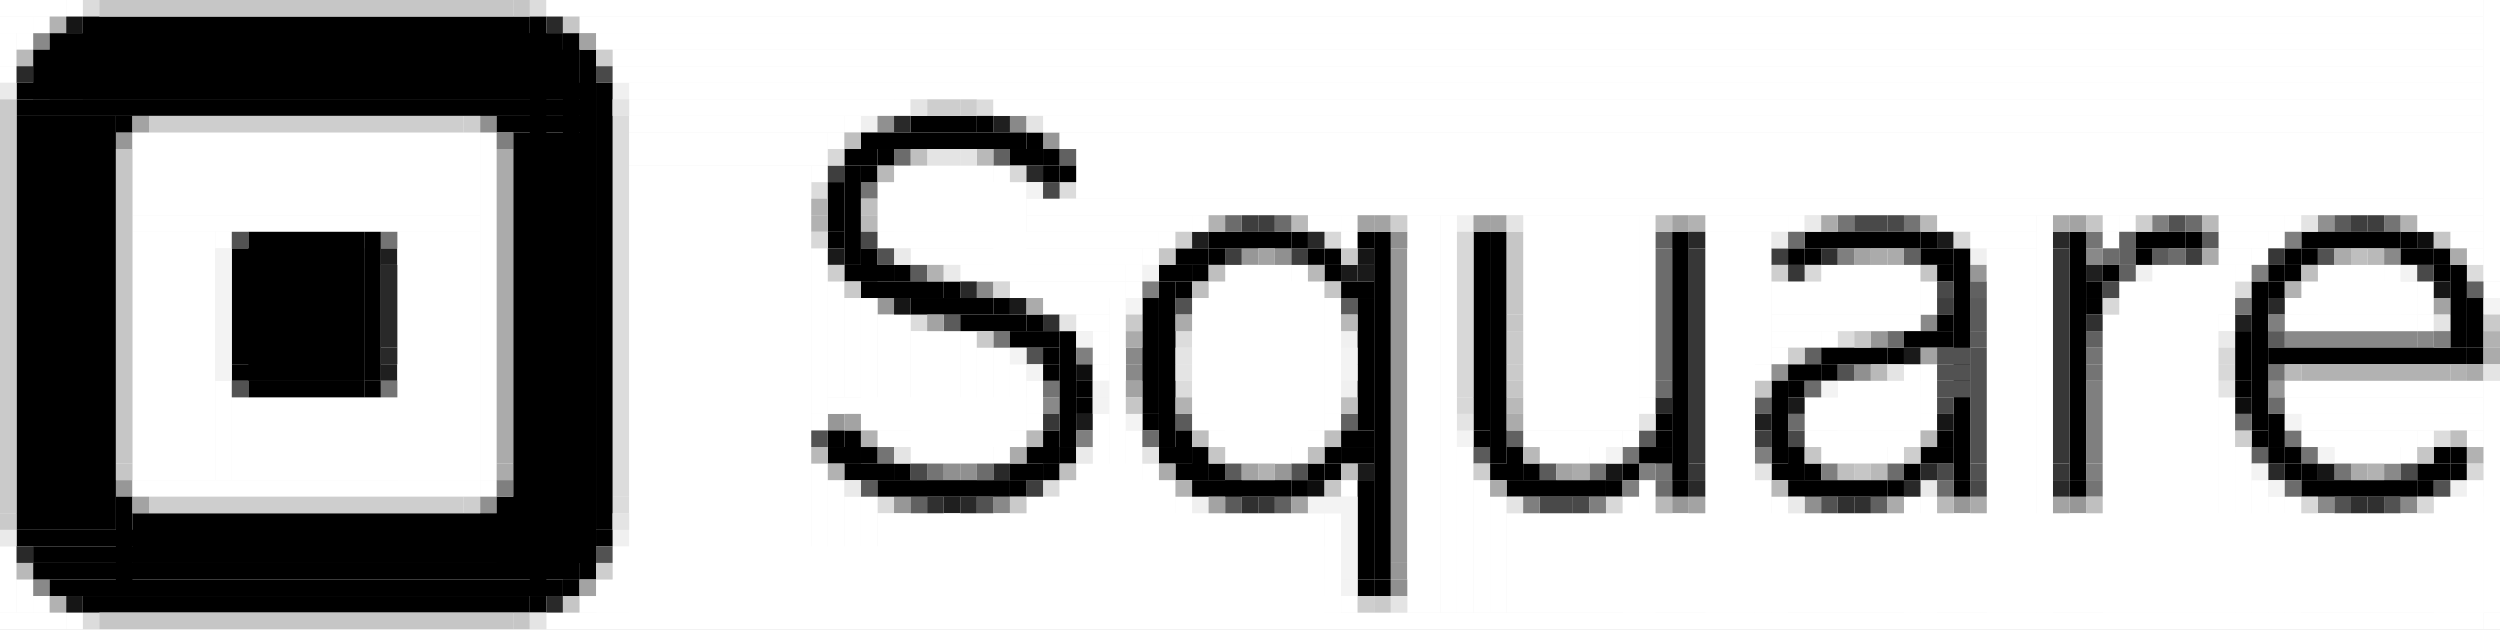
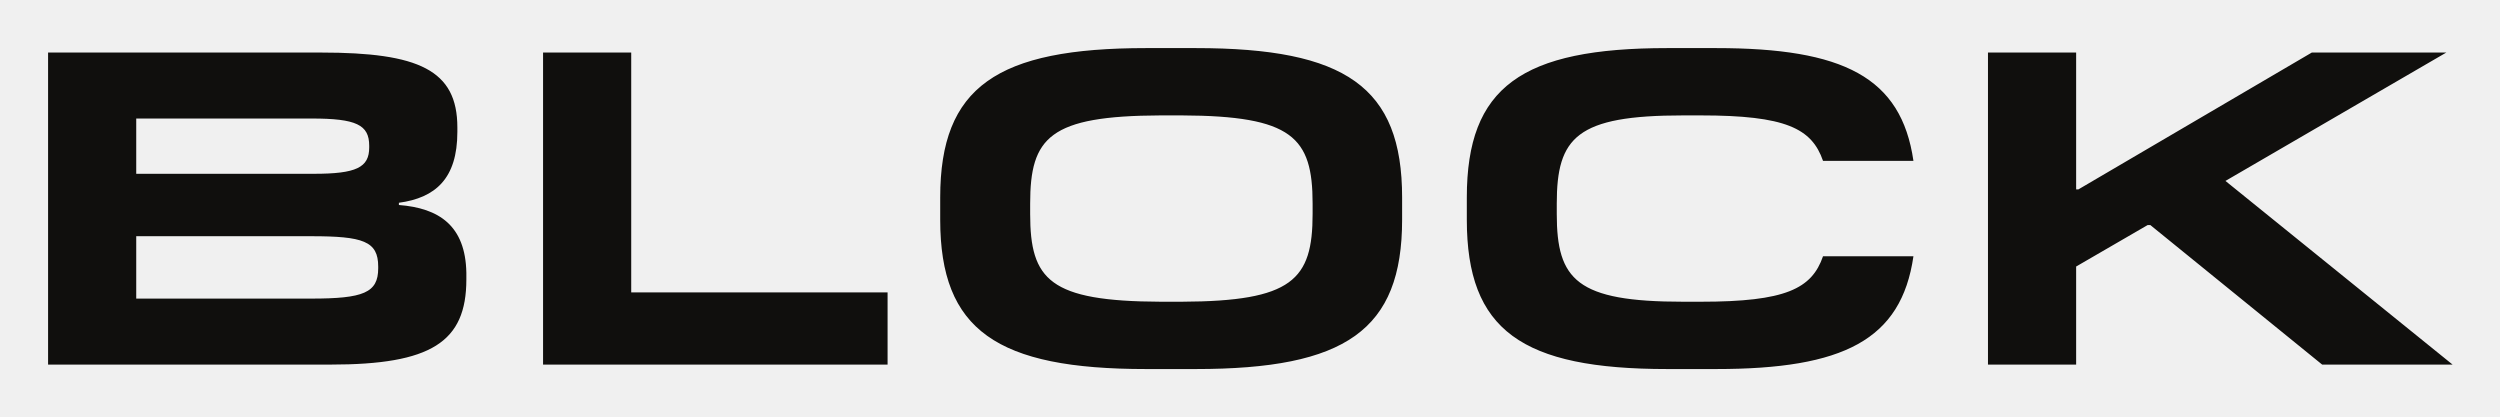
- <svg xmlns="http://www.w3.org/2000/svg" version="1.2" baseProfile="tiny" viewBox="0 0 151 38" width="151px" height="38px">
-   <g fill="#dcdcdc">
-     <rect x="5" width="1" height="1" />
-     <rect width="1" height="1" x="32" />
-     <rect x="59" y="6" width="1" height="1" />
-     <rect height="23" x="37" y="7" width="1" />
-     <rect x="49" y="11" width="1" height="1" />
-     <rect width="1" height="1" x="64" y="11" />
-     <rect x="149" y="16" width="1" height="1" />
-     <rect width="1" height="1" x="135" y="17" />
-     <rect height="1" x="55" y="19" width="1" />
-     <rect width="1" height="1" x="71" y="20" />
-     <rect width="1" height="1" x="111" y="20" />
-     <rect height="1" x="71" y="23" width="1" />
-     <rect x="147" y="26" width="1" height="1" />
-     <rect x="63" y="29" width="1" height="1" />
-     <rect y="30" width="1" height="1" x="37" />
-     <rect x="53" y="30" width="1" height="1" />
-     <rect x="5" y="37" width="1" height="1" />
-   </g>
-   <g fill="#898989">
-     <rect x="2" y="2" width="1" height="1" />
-     <rect x="61" y="7" width="1" height="1" />
-     <rect x="126" y="15" width="1" height="1" />
-     <rect x="144" y="15" width="1" height="1" />
-     <rect height="1" x="59" y="17" width="1" />
-     <rect x="116" y="19" width="1" height="1" />
-     <rect x="138" y="20" width="8" height="1" />
-     <rect x="146" y="20" width="1" height="1" />
-     <rect width="1" height="1" x="68" y="21" />
-     <rect y="22" width="1" height="1" x="68" />
-     <rect x="63" y="24" width="1" height="1" />
-     <rect x="144" y="28" width="1" height="1" />
-     <rect x="60" y="30" width="1" height="1" />
-     <rect x="140" y="30" width="1" height="1" />
-     <rect height="1" x="145" y="30" width="1" />
-     <rect x="2" y="35" width="1" height="1" />
-   </g>
-   <g fill="#f0f0f0">
-     <rect x="37" y="5" width="1" height="1" />
-     <rect y="7" width="1" height="1" x="52" />
-     <rect width="1" height="1" x="88" y="13" />
-     <rect x="119" y="15" width="1" height="1" />
-     <rect x="129" y="16" width="1" height="1" />
-     <rect x="81" y="20" width="1" height="1" />
-     <rect x="81" y="23" width="1" height="1" />
-     <rect y="29" width="1" height="1" x="148" />
-     <rect height="1" x="72" y="30" width="1" />
-     <rect x="37" y="32" width="1" height="1" />
-   </g>
-   <g fill="#1f1f1f">
-     <rect y="7" width="1" height="1" x="60" />
-     <rect x="72" y="14" width="1" height="1" />
-     <rect x="23" y="15" width="1" height="1" />
-     <rect x="126" y="16" width="1" height="1" />
-     <rect x="135" y="19" width="1" height="1" />
-     <rect x="23" y="22" width="1" height="1" />
-     <rect width="1" height="1" x="106" y="25" />
-     <rect x="57" y="30" width="1" height="1" />
-   </g>
-   <g fill="#979797">
-     <rect width="1" height="1" x="7" y="8" />
-     <rect height="1" x="63" y="8" width="1" />
-     <rect height="1" x="75" y="15" width="1" />
-     <rect x="84" y="15" width="1" height="19" />
-     <rect y="16" width="1" height="1" x="119" />
-     <rect x="53" y="18" width="1" height="1" />
-     <rect x="113" y="20" width="1" height="1" />
-     <rect y="23" width="1" height="1" x="137" />
-     <rect y="25" width="1" height="1" x="50" />
-     <rect width="1" height="1" x="77" y="28" />
-     <rect width="1" height="1" x="7" y="29" />
-     <rect x="54" y="30" width="1" height="1" />
-     <rect y="30" width="1" height="1" x="101" />
-     <rect x="118" y="30" width="1" height="1" />
-     <rect x="125" y="30" width="1" height="1" />
-     <rect x="84" y="34" width="1" height="1" />
-   </g>
-   <g fill="#0e0e0e">
-     <rect y="14" width="1" height="1" x="146" />
-     <rect x="65" y="22" width="1" height="1" />
-     <rect x="135" y="24" width="1" height="1" />
-     <rect width="1" height="1" x="79" y="29" />
-   </g>
-   <g fill="#fff">
-     <rect width="4" height="1" fill="#fff" />
-     <rect x="4" width="1" height="1" fill="#fff" />
-     <rect x="33" width="117" height="1" fill="#fff" />
-     <rect x="150" width="1" height="17" fill="#fff" />
-     <rect height="1" fill="#fff" y="1" width="2" />
-     <rect x="2" y="1" width="1" height="1" fill="#fff" />
-     <rect x="35" y="1" width="115" height="1" fill="#fff" />
-     <rect y="2" width="1" height="2" fill="#fff" />
-     <rect x="1" y="2" width="1" height="1" fill="#fff" />
-     <rect height="1" fill="#fff" x="36" y="2" width="114" />
-     <rect y="3" width="113" height="1" fill="#fff" x="37" />
-     <rect y="4" width="1" height="1" fill="#fff" />
-     <rect x="37" y="4" width="113" height="1" fill="#fff" />
-     <rect x="38" y="5" width="112" height="1" fill="#fff" />
-     <rect x="38" y="6" width="16" height="1" fill="#fff" />
-     <rect y="6" width="1" height="1" fill="#fff" x="54" />
-     <rect height="1" fill="#fff" x="60" y="6" width="90" />
-     <rect height="1" fill="#fff" x="38" y="7" width="13" />
-     <rect height="1" fill="#fff" x="51" y="7" width="1" />
-     <rect fill="#fff" x="63" y="7" width="87" height="1" />
-     <rect x="8" y="8" width="21" height="5" fill="#fff" />
-     <rect x="29" y="8" width="1" height="21" fill="#fff" />
-     <rect x="38" y="8" width="12" height="2" fill="#fff" />
-     <rect fill="#fff" x="50" y="8" width="1" height="1" />
-     <rect height="1" fill="#fff" x="64" y="8" width="86" />
-     <rect fill="#fff" x="65" y="9" width="85" height="3" />
-     <rect fill="#fff" x="38" y="10" width="11" height="27" />
-     <rect fill="#fff" x="49" y="10" width="1" height="1" />
-     <rect height="4" fill="#fff" x="54" y="10" width="6" />
-     <rect x="60" y="10" width="1" height="6" fill="#fff" />
-     <rect y="11" width="8" height="3" fill="#fff" x="53" />
-     <rect width="1" height="6" fill="#fff" x="61" y="11" />
-     <rect x="62" y="12" width="88" height="1" fill="#fff" />
-     <rect x="8" y="13" width="21" height="1" fill="#fff" />
-     <rect x="62" y="13" width="10" height="1" fill="#fff" />
-     <rect width="1" height="1" fill="#fff" x="72" y="13" />
-     <rect x="79" y="13" width="2" height="1" fill="#fff" />
-     <rect y="13" width="1" height="1" fill="#fff" x="81" />
-     <rect x="85" y="13" width="2" height="24" fill="#fff" />
-     <rect fill="#fff" x="87" y="13" width="1" height="24" />
-     <rect x="92" y="13" width="7" height="13" fill="#fff" />
-     <rect x="99" y="13" width="1" height="11" fill="#fff" />
-     <rect y="13" width="5" height="1" fill="#fff" x="103" />
-     <rect height="1" fill="#fff" x="108" y="13" width="1" />
-     <rect height="1" fill="#fff" x="117" y="13" width="6" />
-     <rect height="24" fill="#fff" x="123" y="13" width="1" />
-     <rect x="127" y="13" width="1" height="1" fill="#fff" />
-     <rect x="128" y="13" width="1" height="1" fill="#fff" />
-     <rect height="1" fill="#fff" x="134" y="13" width="4" />
-     <rect x="138" y="13" width="1" height="1" fill="#fff" />
-     <rect x="146" y="13" width="4" height="1" fill="#fff" />
-     <rect x="8" y="14" width="5" height="15" fill="#fff" />
-     <rect y="14" width="1" height="1" fill="#fff" x="13" />
-     <rect y="14" width="5" height="15" fill="#fff" x="24" />
-     <rect x="53" y="14" width="17" height="1" fill="#fff" />
-     <rect fill="#fff" x="70" y="14" width="1" height="1" />
-     <rect fill="#fff" x="81" y="14" width="1" height="1" />
-     <rect x="103" y="14" width="3" height="23" fill="#fff" />
-     <rect x="106" y="14" width="1" height="8" fill="#fff" />
-     <rect x="119" y="14" width="4" height="1" fill="#fff" />
-     <rect height="1" fill="#fff" x="127" y="14" width="1" />
-     <rect fill="#fff" x="134" y="14" width="3" height="1" />
-     <rect x="137" y="14" width="1" height="1" fill="#fff" />
-     <rect x="148" y="14" width="2" height="1" fill="#fff" />
-     <rect height="10" fill="#fff" x="49" y="15" width="1" />
-     <rect x="55" y="15" width="14" height="1" fill="#fff" />
-     <rect y="15" width="1" height="1" fill="#fff" x="69" />
-     <rect width="3" height="22" fill="#fff" x="120" y="15" />
-     <rect x="134" y="15" width="2" height="1" fill="#fff" />
-     <rect y="15" width="1" height="1" fill="#fff" x="136" />
-     <rect x="149" y="15" width="1" height="1" fill="#fff" />
-     <rect x="58" y="16" width="10" height="1" fill="#fff" />
-     <rect y="16" width="1" height="1" fill="#fff" x="68" />
-     <rect fill="#fff" x="74" y="16" width="4" height="11" />
-     <rect x="78" y="16" width="1" height="11" fill="#fff" />
-     <rect x="110" y="16" width="5" height="3" fill="#fff" />
-     <rect x="115" y="16" width="1" height="3" fill="#fff" />
-     <rect width="5" height="3" fill="#fff" x="130" y="16" />
-     <rect x="135" y="16" width="1" height="1" fill="#fff" />
-     <rect x="140" y="16" width="4" height="3" fill="#fff" />
-     <rect x="144" y="16" width="1" height="3" fill="#fff" />
-     <rect width="1" height="7" fill="#fff" x="50" y="17" />
-     <rect fill="#fff" x="61" y="17" width="7" height="1" />
-     <rect y="17" width="1" height="1" fill="#fff" x="68" />
-     <rect fill="#fff" x="73" y="17" width="6" height="9" />
-     <rect width="1" height="9" fill="#fff" x="79" y="17" />
-     <rect x="107" y="17" width="9" height="2" fill="#fff" />
-     <rect width="1" height="1" fill="#fff" x="116" y="17" />
-     <rect x="128" y="17" width="6" height="20" fill="#fff" />
-     <rect fill="#fff" x="139" y="17" width="7" height="2" />
-     <rect x="146" y="17" width="1" height="2" fill="#fff" />
-     <rect x="150" y="17" width="1" height="1" fill="#fff" />
-     <rect x="51" y="18" width="1" height="6" fill="#fff" />
-     <rect width="1" height="7" fill="#fff" x="52" y="18" />
-     <rect x="63" y="18" width="4" height="1" fill="#fff" />
-     <rect fill="#fff" x="67" y="18" width="1" height="19" />
-     <rect fill="#fff" x="72" y="18" width="8" height="7" />
-     <rect x="80" y="18" width="1" height="7" fill="#fff" />
-     <rect x="116" y="18" width="1" height="1" fill="#fff" />
-     <rect height="1" fill="#fff" x="138" y="18" width="8" />
-     <rect x="53" y="19" width="1" height="7" fill="#fff" />
-     <rect x="54" y="19" width="1" height="7" fill="#fff" />
-     <rect width="2" height="1" fill="#fff" x="65" y="19" />
-     <rect fill="#fff" x="107" y="19" width="8" height="1" />
-     <rect y="19" width="1" height="1" fill="#fff" x="115" />
-     <rect x="127" y="19" width="7" height="18" fill="#fff" />
-     <rect fill="#fff" x="134" y="19" width="1" height="1" />
-     <rect fill="#fff" x="138" y="19" width="8" height="1" />
-     <rect x="146" y="19" width="1" height="1" fill="#fff" />
-     <rect height="7" fill="#fff" x="55" y="20" width="3" />
-     <rect x="58" y="20" width="1" height="7" fill="#fff" />
-     <rect x="66" y="20" width="1" height="2" fill="#fff" />
-     <rect x="107" y="20" width="3" height="1" fill="#fff" />
-     <rect fill="#fff" x="110" y="20" width="1" height="1" />
-     <rect height="6" fill="#fff" x="59" y="21" width="1" />
-     <rect y="21" width="1" height="6" fill="#fff" x="60" />
-     <rect width="1" height="1" fill="#fff" x="107" y="21" />
-     <rect height="4" fill="#fff" x="61" y="22" width="1" />
-     <rect fill="#fff" x="66" y="22" width="1" height="1" />
-     <rect x="106" y="22" width="1" height="1" fill="#fff" />
-     <rect x="115" y="22" width="1" height="4" fill="#fff" />
-     <rect x="116" y="22" width="1" height="3" fill="#fff" />
-     <rect x="13" y="23" width="1" height="6" fill="#fff" />
-     <rect width="1" height="2" fill="#fff" x="62" y="23" />
-     <rect x="111" y="23" width="5" height="3" fill="#fff" />
-     <rect x="138" y="23" width="12" height="1" fill="#fff" />
-     <rect y="23" width="1" height="14" fill="#fff" x="150" />
-     <rect x="14" y="24" width="15" height="5" fill="#fff" />
-     <rect width="12" height="1" fill="#fff" x="50" y="24" />
-     <rect height="1" fill="#fff" x="99" y="24" width="1" />
-     <rect fill="#fff" x="109" y="24" width="7" height="2" />
-     <rect x="134" y="24" width="1" height="13" fill="#fff" />
-     <rect x="138" y="24" width="12" height="1" fill="#fff" />
-     <rect x="49" y="25" width="1" height="1" fill="#fff" />
-     <rect x="52" y="25" width="10" height="1" fill="#fff" />
-     <rect x="62" y="25" width="1" height="1" fill="#fff" />
-     <rect fill="#fff" x="66" y="25" width="1" height="12" />
-     <rect x="72" y="25" width="8" height="1" fill="#fff" />
-     <rect x="80" y="25" width="1" height="1" fill="#fff" />
-     <rect fill="#fff" x="116" y="25" width="1" height="1" />
-     <rect width="11" height="1" fill="#fff" x="139" y="25" />
-     <rect fill="#fff" x="53" y="26" width="8" height="1" />
-     <rect height="1" fill="#fff" x="61" y="26" width="1" />
-     <rect y="26" width="1" height="11" fill="#fff" x="68" />
-     <rect x="73" y="26" width="6" height="1" fill="#fff" />
-     <rect height="1" fill="#fff" x="79" y="26" width="1" />
-     <rect x="92" y="26" width="6" height="1" fill="#fff" />
-     <rect width="1" height="1" fill="#fff" x="98" y="26" />
-     <rect y="26" width="6" height="1" fill="#fff" x="109" />
-     <rect height="1" fill="#fff" x="115" y="26" width="1" />
-     <rect y="26" width="7" height="1" fill="#fff" x="139" />
-     <rect x="146" y="26" width="1" height="1" fill="#fff" />
-     <rect x="149" y="26" width="1" height="1" fill="#fff" />
-     <rect fill="#fff" x="55" y="27" width="5" height="1" />
-     <rect height="1" fill="#fff" x="60" y="27" width="1" />
-     <rect x="74" y="27" width="4" height="1" fill="#fff" />
-     <rect x="78" y="27" width="1" height="1" fill="#fff" />
-     <rect y="27" width="1" height="10" fill="#fff" x="88" />
-     <rect x="93" y="27" width="3" height="1" fill="#fff" />
-     <rect fill="#fff" x="96" y="27" width="1" height="1" />
-     <rect fill="#fff" x="110" y="27" width="4" height="1" />
-     <rect x="114" y="27" width="1" height="1" fill="#fff" />
-     <rect fill="#fff" x="135" y="27" width="1" height="10" />
-     <rect x="141" y="27" width="4" height="1" fill="#fff" />
-     <rect x="145" y="27" width="1" height="1" fill="#fff" />
-     <rect x="49" y="28" width="1" height="9" fill="#fff" />
-     <rect x="65" y="28" width="4" height="9" fill="#fff" />
-     <rect height="9" fill="#fff" x="69" y="28" width="1" />
-     <rect height="1" fill="#fff" x="8" y="29" width="21" />
-     <rect width="1" height="1" fill="#fff" x="29" y="29" />
-     <rect y="29" width="1" height="8" fill="#fff" x="50" />
-     <rect y="29" width="6" height="8" fill="#fff" x="64" />
-     <rect y="29" width="1" height="8" fill="#fff" x="70" />
-     <rect height="1" fill="#fff" x="81" y="29" width="1" />
-     <rect x="89" y="29" width="1" height="8" fill="#fff" />
-     <rect fill="#fff" x="99" y="29" width="1" height="8" />
-     <rect x="106" y="29" width="1" height="8" fill="#fff" />
-     <rect height="8" fill="#fff" x="136" y="29" width="1" />
-     <rect fill="#fff" x="149" y="29" width="1" height="8" />
-     <rect width="1" height="7" fill="#fff" x="51" y="30" />
-     <rect x="52" y="30" width="1" height="7" fill="#fff" />
-     <rect width="9" height="7" fill="#fff" x="62" y="30" />
-     <rect x="71" y="30" width="1" height="7" fill="#fff" />
-     <rect x="90" y="30" width="1" height="7" fill="#fff" />
-     <rect width="1" height="7" fill="#fff" x="98" y="30" />
-     <rect x="107" y="30" width="1" height="7" fill="#fff" />
-     <rect x="115" y="30" width="1" height="7" fill="#fff" />
-     <rect height="7" fill="#fff" x="116" y="30" width="1" />
-     <rect fill="#fff" x="137" y="30" width="1" height="7" />
-     <rect height="7" fill="#fff" x="138" y="30" width="1" />
-     <rect y="30" width="3" height="7" fill="#fff" x="147" />
-     <rect x="53" y="31" width="27" height="6" fill="#fff" />
-     <rect x="80" y="31" width="1" height="6" fill="#fff" />
-     <rect x="91" y="31" width="59" height="6" fill="#fff" />
-     <rect y="33" width="1" height="4" fill="#fff" />
-     <rect x="37" y="33" width="43" height="4" fill="#fff" />
-     <rect y="35" width="1" height="2" fill="#fff" x="1" />
-     <rect width="44" height="2" fill="#fff" x="36" y="35" />
-     <rect height="1" fill="#fff" x="2" y="36" width="1" />
-     <rect x="35" y="36" width="46" height="1" fill="#fff" />
-     <rect x="81" y="36" width="1" height="1" fill="#fff" />
-     <rect y="37" width="4" height="1" fill="#fff" />
-     <rect x="4" y="37" width="1" height="1" fill="#fff" />
-     <rect width="117" height="1" fill="#fff" x="33" y="37" />
-     <rect y="37" width="1" height="1" fill="#fff" x="150" />
-   </g>
-   <g fill="#909090">
-     <rect x="29" y="7" width="1" height="1" />
-     <rect width="1" height="1" x="53" y="7" />
-     <rect x="140" y="13" width="1" height="1" />
-     <rect x="84" y="14" width="1" height="1" />
-     <rect x="77" y="15" width="1" height="1" />
-     <rect y="22" width="1" height="1" x="107" />
-     <rect height="1" x="112" y="22" width="1" />
-     <rect x="57" y="28" width="1" height="1" />
-     <rect x="58" y="28" width="1" height="1" />
-     <rect y="30" width="1" height="1" x="29" />
-     <rect x="109" y="30" width="1" height="1" />
-     <rect x="84" y="35" width="1" height="1" />
-   </g>
-   <g fill="#616161">
-     <rect x="60" y="9" width="1" height="1" />
-     <rect x="64" y="9" width="1" height="1" />
-     <rect x="100" y="14" width="1" height="1" />
-     <rect x="128" y="14" width="1" height="2" />
-     <rect x="115" y="15" width="1" height="1" />
-     <rect x="128" y="16" width="1" height="1" />
-     <rect y="17" width="1" height="1" x="119" />
-     <rect width="1" height="1" x="149" y="17" />
-     <rect x="126" y="20" width="1" height="1" />
-     <rect height="1" x="109" y="21" width="1" />
-     <rect x="106" y="24" width="1" height="1" />
-     <rect x="81" y="25" width="1" height="1" />
-     <rect height="1" x="91" y="26" width="1" />
-     <rect width="1" height="1" x="136" y="27" />
-     <rect x="55" y="30" width="1" height="1" />
-     <rect x="77" y="30" width="1" height="1" />
-     <rect x="113" y="30" width="1" height="1" />
-   </g>
-   <g fill="#3e3e3e">
-     <rect width="1" height="1" x="50" y="10" />
-     <rect height="1" x="75" y="13" width="1" />
-     <rect x="76" y="13" width="1" height="1" />
-     <rect x="142" y="13" width="1" height="1" />
-     <rect x="143" y="13" width="1" height="1" />
-     <rect x="74" y="15" width="1" height="1" />
-     <rect height="1" x="78" y="15" width="1" />
-     <rect x="107" y="15" width="1" height="1" />
-     <rect x="132" y="15" width="1" height="1" />
-     <rect x="117" y="18" width="1" height="1" />
-     <rect x="106" y="26" width="1" height="1" />
-     <rect y="29" width="1" height="1" x="62" />
-   </g>
-   <g fill="#747474">
-     <rect x="52" y="11" width="1" height="1" />
-     <rect x="111" y="13" width="1" height="1" />
-     <rect y="13" width="1" height="1" x="115" />
-     <rect x="144" y="13" width="1" height="1" />
-     <rect x="23" y="14" width="1" height="1" />
-     <rect height="1" x="126" y="14" width="1" />
-     <rect y="18" width="1" height="1" x="135" />
-     <rect x="60" y="20" width="1" height="1" />
-     <rect x="126" y="21" width="1" height="1" />
-     <rect width="1" height="1" x="126" y="22" />
-     <rect x="137" y="22" width="1" height="1" />
-     <rect width="1" height="1" x="23" y="23" />
-     <rect width="1" height="1" x="63" y="23" />
-     <rect x="138" y="26" width="1" height="1" />
-     <rect height="1" x="53" y="27" width="1" />
-     <rect y="27" width="1" height="1" x="98" />
-     <rect width="1" height="1" x="139" y="27" />
-     <rect x="56" y="28" width="1" height="1" />
-     <rect x="96" y="28" width="1" height="1" />
-     <rect height="1" x="100" y="28" width="1" />
-     <rect x="141" y="28" width="1" height="1" />
-     <rect height="1" x="126" y="29" width="1" />
-   </g>
-   <g fill="#5b5b5b">
-     <rect x="141" y="13" width="1" height="1" />
-     <rect x="133" y="14" width="1" height="1" />
-     <rect x="130" y="15" width="1" height="1" />
-     <rect x="55" y="16" width="1" height="1" />
-     <rect x="81" y="18" width="1" height="1" />
-     <rect x="119" y="18" width="1" height="2" />
-     <rect x="57" y="19" width="1" height="1" />
-     <rect y="20" width="1" height="1" x="119" />
-     <rect height="1" x="137" y="20" width="1" />
-     <rect x="71" y="25" width="1" height="1" />
-     <rect x="99" y="26" width="1" height="1" />
-     <rect width="1" height="1" x="89" y="27" />
-     <rect x="74" y="28" width="1" height="2" />
-     <rect width="1" height="1" x="93" y="28" />
-     <rect x="52" y="29" width="1" height="1" />
-     <rect width="1" height="1" x="74" y="30" />
-   </g>
-   <g fill="#000">
-     <rect x="5" y="1" width="27" height="5" fill="#000" />
-     <rect x="32" y="1" width="1" height="35" fill="#000" />
-     <rect y="2" width="31" height="4" fill="#000" x="3" />
-     <rect x="34" y="2" width="1" height="33" fill="#000" />
-     <rect x="2" y="3" width="33" height="3" fill="#000" />
-     <rect x="35" y="3" width="1" height="31" fill="#000" />
-     <rect height="1" fill="#000" x="1" y="5" width="35" />
-     <rect x="36" y="5" width="1" height="27" fill="#000" />
-     <rect x="1" y="6" width="35" height="1" fill="#000" />
-     <rect fill="#000" x="1" y="7" width="6" height="25" />
-     <rect fill="#000" x="7" y="7" width="1" height="1" />
-     <rect x="30" y="7" width="6" height="1" fill="#000" />
-     <rect height="1" fill="#000" x="55" y="7" width="4" />
-     <rect x="59" y="7" width="1" height="1" fill="#000" />
-     <rect y="8" width="5" height="26" fill="#000" x="31" />
-     <rect x="52" y="8" width="10" height="1" fill="#000" />
-     <rect y="8" width="1" height="1" fill="#000" x="62" />
-     <rect width="2" height="1" fill="#000" x="51" y="9" />
-     <rect width="1" height="1" fill="#000" x="53" y="9" />
-     <rect width="2" height="1" fill="#000" x="61" y="9" />
-     <rect height="1" fill="#000" x="63" y="9" width="1" />
-     <rect x="51" y="10" width="1" height="6" fill="#000" />
-     <rect fill="#000" x="52" y="10" width="1" height="1" />
-     <rect y="10" width="1" height="1" fill="#000" x="63" />
-     <rect fill="#000" x="64" y="10" width="1" height="1" />
-     <rect fill="#000" x="50" y="11" width="1" height="3" />
-     <rect x="15" y="14" width="7" height="9" fill="#000" />
-     <rect height="9" fill="#000" x="22" y="14" width="1" />
-     <rect x="50" y="14" width="1" height="1" fill="#000" />
-     <rect height="1" fill="#000" x="73" y="14" width="5" />
-     <rect x="78" y="14" width="1" height="1" fill="#000" />
-     <rect x="82" y="14" width="1" height="1" fill="#000" />
-     <rect x="83" y="14" width="1" height="21" fill="#000" />
-     <rect width="1" height="12" fill="#000" x="89" y="14" />
-     <rect x="90" y="14" width="1" height="14" fill="#000" />
-     <rect x="101" y="14" width="1" height="15" fill="#000" />
-     <rect width="7" height="1" fill="#000" x="109" y="14" />
-     <rect x="116" y="14" width="1" height="1" fill="#000" />
-     <rect width="1" height="15" fill="#000" x="125" y="14" />
-     <rect fill="#000" x="129" y="14" width="3" height="1" />
-     <rect x="132" y="14" width="1" height="1" fill="#000" />
-     <rect x="139" y="14" width="6" height="1" fill="#000" />
-     <rect x="145" y="14" width="1" height="1" fill="#000" />
-     <rect height="7" fill="#000" x="14" y="15" width="8" />
-     <rect x="52" y="15" width="1" height="2" fill="#000" />
-     <rect width="2" height="1" fill="#000" x="71" y="15" />
-     <rect x="73" y="15" width="1" height="1" fill="#000" />
-     <rect x="79" y="15" width="1" height="1" fill="#000" />
-     <rect x="80" y="15" width="1" height="1" fill="#000" />
-     <rect x="108" y="15" width="1" height="1" fill="#000" />
-     <rect x="109" y="15" width="1" height="1" fill="#000" />
-     <rect width="2" height="1" fill="#000" x="116" y="15" />
-     <rect fill="#000" x="118" y="15" width="1" height="14" />
-     <rect x="129" y="15" width="1" height="1" fill="#000" />
-     <rect fill="#000" x="138" y="15" width="1" height="1" />
-     <rect x="139" y="15" width="1" height="1" fill="#000" />
-     <rect fill="#000" x="145" y="15" width="2" height="1" />
-     <rect x="147" y="15" width="1" height="1" fill="#000" />
-     <rect x="51" y="16" width="3" height="1" fill="#000" />
-     <rect fill="#000" x="54" y="16" width="1" height="1" />
-     <rect x="70" y="16" width="2" height="1" fill="#000" />
-     <rect height="1" fill="#000" x="72" y="16" width="1" />
-     <rect x="80" y="16" width="1" height="1" fill="#000" />
-     <rect fill="#000" x="117" y="16" width="1" height="1" />
-     <rect x="127" y="16" width="1" height="1" fill="#000" />
-     <rect height="1" fill="#000" x="137" y="16" width="1" />
-     <rect x="138" y="16" width="1" height="1" fill="#000" />
-     <rect height="1" fill="#000" x="147" y="16" width="1" />
-     <rect height="5" fill="#000" x="148" y="16" width="1" />
-     <rect width="5" height="1" fill="#000" x="52" y="17" />
-     <rect x="57" y="17" width="1" height="1" fill="#000" />
-     <rect fill="#000" x="70" y="17" width="1" height="10" />
-     <rect width="1" height="1" fill="#000" x="71" y="17" />
-     <rect fill="#000" x="81" y="17" width="2" height="1" />
-     <rect y="17" width="1" height="1" fill="#000" x="126" />
-     <rect x="136" y="17" width="1" height="9" fill="#000" />
-     <rect x="137" y="17" width="1" height="1" fill="#000" />
-     <rect fill="#000" x="55" y="18" width="5" height="1" />
-     <rect x="60" y="18" width="1" height="1" fill="#000" />
-     <rect x="69" y="18" width="1" height="7" fill="#000" />
-     <rect x="82" y="18" width="1" height="8" fill="#000" />
-     <rect x="126" y="18" width="1" height="1" fill="#000" />
-     <rect x="149" y="18" width="1" height="3" fill="#000" />
-     <rect height="1" fill="#000" x="58" y="19" width="4" />
-     <rect x="62" y="19" width="1" height="1" fill="#000" />
-     <rect x="117" y="19" width="1" height="1" fill="#000" />
-     <rect x="61" y="20" width="3" height="1" fill="#000" />
-     <rect y="20" width="1" height="7" fill="#000" x="64" />
-     <rect width="3" height="1" fill="#000" x="115" y="20" />
-     <rect width="1" height="3" fill="#000" x="135" y="20" />
-     <rect height="1" fill="#000" x="63" y="21" width="1" />
-     <rect x="110" y="21" width="4" height="1" fill="#000" />
-     <rect x="114" y="21" width="1" height="1" fill="#000" />
-     <rect height="1" fill="#000" x="137" y="21" width="12" />
-     <rect x="149" y="21" width="1" height="1" fill="#000" />
-     <rect width="8" height="1" fill="#000" x="14" y="22" />
-     <rect x="63" y="22" width="1" height="1" fill="#000" />
-     <rect x="108" y="22" width="2" height="1" fill="#000" />
-     <rect x="110" y="22" width="1" height="1" fill="#000" />
-     <rect width="7" height="1" fill="#000" x="15" y="23" />
-     <rect x="22" y="23" width="1" height="1" fill="#000" />
-     <rect x="65" y="23" width="1" height="1" fill="#000" />
-     <rect width="1" height="5" fill="#000" x="107" y="23" />
-     <rect x="108" y="23" width="1" height="1" fill="#000" />
-     <rect x="135" y="23" width="1" height="1" fill="#000" />
-     <rect width="1" height="1" fill="#000" x="65" y="24" />
-     <rect height="1" fill="#000" x="69" y="25" width="1" />
-     <rect x="100" y="25" width="1" height="1" fill="#000" />
-     <rect y="25" width="1" height="2" fill="#000" x="137" />
-     <rect width="1" height="1" fill="#000" x="50" y="26" />
-     <rect y="26" width="1" height="2" fill="#000" x="51" />
-     <rect x="63" y="26" width="1" height="2" fill="#000" />
-     <rect x="71" y="26" width="1" height="2" fill="#000" />
-     <rect y="26" width="2" height="1" fill="#000" x="81" />
-     <rect y="26" width="1" height="1" fill="#000" x="89" />
-     <rect x="100" y="26" width="1" height="1" fill="#000" />
-     <rect x="117" y="26" width="1" height="1" fill="#000" />
-     <rect fill="#000" x="136" y="26" width="1" height="1" />
-     <rect x="50" y="27" width="2" height="1" fill="#000" />
-     <rect x="52" y="27" width="1" height="1" fill="#000" />
-     <rect x="62" y="27" width="2" height="1" fill="#000" />
-     <rect x="64" y="27" width="1" height="1" fill="#000" />
-     <rect x="70" y="27" width="2" height="1" fill="#000" />
-     <rect x="72" y="27" width="1" height="2" fill="#000" />
-     <rect width="1" height="1" fill="#000" x="80" y="27" />
-     <rect width="2" height="1" fill="#000" x="81" y="27" />
-     <rect x="91" y="27" width="1" height="2" fill="#000" />
-     <rect y="27" width="2" height="1" fill="#000" x="99" />
-     <rect y="27" width="1" height="2" fill="#000" x="108" />
-     <rect x="116" y="27" width="2" height="1" fill="#000" />
-     <rect height="1" fill="#000" x="137" y="27" width="1" />
-     <rect x="138" y="27" width="1" height="1" fill="#000" />
-     <rect x="147" y="27" width="1" height="1" fill="#000" />
-     <rect x="148" y="27" width="1" height="1" fill="#000" />
-     <rect x="51" y="28" width="3" height="1" fill="#000" />
-     <rect x="54" y="28" width="1" height="1" fill="#000" />
-     <rect width="2" height="1" fill="#000" x="61" y="28" />
-     <rect height="1" fill="#000" x="63" y="28" width="1" />
-     <rect x="71" y="28" width="2" height="1" fill="#000" />
-     <rect fill="#000" x="73" y="28" width="1" height="1" />
-     <rect x="79" y="28" width="1" height="1" fill="#000" />
-     <rect x="80" y="28" width="1" height="1" fill="#000" />
-     <rect x="90" y="28" width="2" height="1" fill="#000" />
-     <rect x="92" y="28" width="1" height="1" fill="#000" />
-     <rect x="98" y="28" width="1" height="1" fill="#000" />
-     <rect x="107" y="28" width="2" height="1" fill="#000" />
-     <rect fill="#000" x="109" y="28" width="1" height="1" />
-     <rect x="115" y="28" width="1" height="1" fill="#000" />
-     <rect x="138" y="28" width="1" height="1" fill="#000" />
-     <rect y="28" width="1" height="1" fill="#000" x="139" />
-     <rect width="2" height="1" fill="#000" x="146" y="28" />
-     <rect x="148" y="28" width="1" height="1" fill="#000" />
-     <rect fill="#000" x="53" y="29" width="8" height="1" />
-     <rect y="29" width="1" height="1" fill="#000" x="61" />
-     <rect width="6" height="1" fill="#000" x="72" y="29" />
-     <rect x="78" y="29" width="1" height="1" fill="#000" />
-     <rect width="1" height="6" fill="#000" x="82" y="29" />
-     <rect y="29" width="6" height="1" fill="#000" x="91" />
-     <rect x="97" y="29" width="1" height="1" fill="#000" />
-     <rect x="101" y="29" width="1" height="1" fill="#000" />
-     <rect x="108" y="29" width="6" height="1" fill="#000" />
-     <rect width="1" height="1" fill="#000" x="114" y="29" />
-     <rect height="1" fill="#000" x="118" y="29" width="1" />
-     <rect x="125" y="29" width="1" height="1" fill="#000" />
-     <rect x="139" y="29" width="7" height="1" fill="#000" />
-     <rect y="29" width="1" height="1" fill="#000" x="146" />
-     <rect x="7" y="30" width="1" height="6" fill="#000" />
-     <rect x="30" y="30" width="6" height="4" fill="#000" />
-     <rect height="3" fill="#000" x="8" y="31" width="28" />
-     <rect height="1" fill="#000" x="1" y="32" width="35" />
-     <rect x="36" y="32" width="1" height="1" fill="#000" />
-     <rect x="2" y="33" width="33" height="1" fill="#000" />
-     <rect y="34" width="33" height="1" fill="#000" x="2" />
-     <rect y="34" width="1" height="1" fill="#000" x="35" />
-     <rect x="3" y="35" width="31" height="1" fill="#000" />
-     <rect x="34" y="35" width="1" height="1" fill="#000" />
-     <rect width="1" height="1" fill="#000" x="82" y="35" />
-     <rect x="83" y="35" width="1" height="1" fill="#000" />
-     <rect y="36" width="27" height="1" fill="#000" x="5" />
-     <rect height="1" fill="#000" x="32" y="36" width="1" />
-   </g>
-   <g fill="#a3a3a3">
-     <rect x="35" y="2" width="1" height="1" />
-     <rect width="1" height="1" x="8" y="7" />
-     <rect x="82" y="13" width="1" height="1" />
-     <rect x="83" y="13" width="1" height="1" />
-     <rect x="89" y="13" width="1" height="1" />
-     <rect x="90" y="13" width="1" height="1" />
-     <rect width="1" height="1" x="101" y="13" />
-     <rect height="1" x="125" y="13" width="1" />
-     <rect x="76" y="15" width="1" height="1" />
-     <rect x="112" y="15" width="1" height="1" />
-     <rect x="147" y="18" width="1" height="1" />
-     <rect x="56" y="19" width="1" height="1" />
-     <rect x="116" y="21" width="1" height="1" />
-     <rect y="23" width="1" height="1" x="68" />
-     <rect x="51" y="25" width="1" height="1" />
-     <rect width="1" height="1" x="75" y="28" />
-     <rect x="94" y="28" width="1" height="1" />
-     <rect height="1" x="8" y="30" width="1" />
-     <rect x="73" y="30" width="1" height="1" />
-     <rect x="78" y="30" width="1" height="1" />
-     <rect y="30" width="1" height="1" x="102" />
-     <rect x="124" y="30" width="1" height="1" />
-     <rect x="35" y="35" width="1" height="1" />
-   </g>
-   <g fill="#1a1a1a">
-     <rect height="1" x="117" y="14" width="1" />
-     <rect height="1" x="50" y="15" width="1" />
-     <rect x="81" y="16" width="1" height="1" />
-     <rect y="16" width="1" height="1" x="82" />
-     <rect height="1" x="61" y="18" width="1" />
-     <rect x="115" y="21" width="1" height="1" />
-     <rect x="108" y="24" width="1" height="1" />
-     <rect x="65" y="25" width="1" height="1" />
-     <rect x="82" y="28" width="1" height="1" />
-   </g>
-   <g fill="#303030">
-     <rect width="1" height="1" x="110" y="15" />
-     <rect width="1" height="1" x="63" y="19" />
-     <rect width="1" height="1" x="126" y="19" />
-     <rect y="30" width="1" height="1" x="56" />
-     <rect x="75" y="30" width="1" height="1" />
-     <rect height="1" x="111" y="30" width="1" />
-     <rect y="30" width="1" height="1" x="112" />
-     <rect y="30" width="1" height="1" x="142" />
-     <rect y="30" width="1" height="1" x="143" />
-   </g>
-   <g fill="#b2b2b2">
-     <rect x="3" y="1" width="1" height="1" />
-     <rect x="49" y="12" width="1" height="1" />
-     <rect x="49" y="13" width="1" height="1" />
-     <rect height="1" x="73" y="13" width="1" />
-     <rect x="102" y="13" width="1" height="1" />
-     <rect x="145" y="13" width="1" height="1" />
-     <rect x="56" y="16" width="1" height="1" />
-     <rect x="138" y="17" width="1" height="1" />
-     <rect x="150" y="20" width="1" height="1" />
-     <rect x="139" y="22" width="9" height="1" />
-     <rect x="148" y="22" width="1" height="1" />
-     <rect x="71" y="24" width="1" height="1" />
-     <rect x="52" y="26" width="1" height="1" />
-     <rect width="1" height="1" x="149" y="27" />
-     <rect height="1" x="50" y="28" width="1" />
-     <rect x="76" y="28" width="1" height="1" />
-     <rect y="28" width="1" height="1" x="143" />
-     <rect x="71" y="29" width="1" height="1" />
-     <rect y="36" width="1" height="1" x="3" />
-   </g>
-   <g fill="#161616">
-     <rect x="4" y="1" width="1" height="1" />
-     <rect x="82" y="15" width="1" height="1" />
-     <rect y="17" width="1" height="1" x="147" />
-     <rect x="54" y="18" width="1" height="1" />
-     <rect height="1" x="117" y="25" width="1" />
-     <rect x="97" y="28" width="1" height="1" />
-     <rect width="1" height="1" x="140" y="28" />
-     <rect x="4" y="36" width="1" height="1" />
-   </g>
-   <g fill="#b9b9b9">
-     <rect width="1" height="1" x="1" y="3" />
-     <rect y="9" width="1" height="1" x="59" />
-     <rect height="1" x="53" y="10" width="1" />
-     <rect x="52" y="13" width="1" height="1" />
-     <rect x="78" y="13" width="1" height="1" />
-     <rect height="1" x="116" y="13" width="1" />
-     <rect y="13" width="1" height="1" x="133" />
-     <rect y="15" width="1" height="1" x="143" />
-     <rect width="1" height="1" x="79" y="16" />
-     <rect height="1" x="81" y="19" width="1" />
-     <rect x="113" y="22" width="1" height="1" />
-     <rect y="22" width="1" height="1" x="138" />
-     <rect height="1" x="91" y="24" width="1" />
-     <rect x="62" y="26" width="1" height="1" />
-     <rect x="116" y="26" width="1" height="1" />
-     <rect x="49" y="27" width="1" height="1" />
-     <rect width="1" height="1" x="92" y="27" />
-     <rect y="28" width="1" height="1" x="113" />
-     <rect width="1" height="1" x="107" y="29" />
-     <rect x="100" y="30" width="1" height="1" />
-     <rect x="117" y="30" width="1" height="1" />
-     <rect x="1" y="34" width="1" height="1" />
-   </g>
-   <g fill="#eaeaea">
-     <rect y="5" width="1" height="1" />
-     <rect height="1" x="109" y="13" width="1" />
-     <rect width="1" height="1" x="107" y="14" />
-     <rect width="1" height="1" x="54" y="15" />
-     <rect x="57" y="16" width="1" height="1" />
-     <rect width="1" height="1" x="134" y="20" />
-     <rect x="65" y="27" width="1" height="1" />
-     <rect x="51" y="29" width="1" height="1" />
-     <rect height="1" x="116" y="29" width="1" />
-     <rect x="108" y="30" width="1" height="1" />
-     <rect width="1" height="1" y="32" />
-   </g>
-   <g fill="#d8d8d8">
-     <rect x="50" y="9" width="1" height="1" />
-     <rect x="61" y="10" width="1" height="1" />
-     <rect x="49" y="14" width="1" height="1" />
-     <rect y="14" width="1" height="1" x="80" />
-     <rect x="88" y="14" width="1" height="10" />
-     <rect height="1" x="118" y="14" width="1" />
-     <rect height="1" x="109" y="16" width="1" />
-     <rect x="60" y="17" width="1" height="1" />
-     <rect x="127" y="18" width="1" height="1" />
-     <rect x="134" y="21" width="1" height="1" />
-     <rect height="1" x="134" y="22" width="1" />
-     <rect x="88" y="24" width="1" height="1" />
-     <rect x="149" y="28" width="1" height="1" />
-     <rect width="1" height="1" x="97" y="30" />
-     <rect x="139" y="30" width="1" height="1" />
-     <rect x="146" y="30" width="1" height="1" />
-   </g>
-   <g fill="#292929">
-     <rect x="33" y="1" width="1" height="1" />
-     <rect x="1" y="4" width="1" height="1" />
-     <rect x="54" y="7" width="1" height="1" />
-     <rect x="62" y="10" width="1" height="1" />
-     <rect x="79" y="14" width="1" height="1" />
-     <rect y="14" width="1" height="1" x="102" />
-     <rect x="124" y="14" width="1" height="1" />
-     <rect x="23" y="16" width="1" height="5" />
-     <rect height="1" x="58" y="17" width="1" />
-     <rect x="137" y="18" width="1" height="1" />
-     <rect x="23" y="21" width="1" height="1" />
-     <rect width="1" height="1" x="100" y="24" />
-     <rect x="60" y="28" width="1" height="1" />
-     <rect y="28" width="1" height="1" x="116" />
-     <rect x="137" y="28" width="1" height="1" />
-     <rect x="102" y="29" width="1" height="1" />
-     <rect x="115" y="29" width="1" height="1" />
-     <rect x="124" y="29" width="1" height="1" />
-     <rect x="58" y="30" width="1" height="1" />
-     <rect y="33" width="1" height="1" x="1" />
-     <rect x="33" y="36" width="1" height="1" />
-   </g>
-   <g fill="#cecece">
-     <rect y="3" width="1" height="1" x="36" />
-     <rect width="2" height="1" x="56" y="6" />
-     <rect y="6" width="1" height="1" x="58" />
-     <rect x="9" y="7" width="19" height="1" />
-     <rect x="28" y="7" width="1" height="1" />
-     <rect width="1" height="1" x="84" y="13" />
-     <rect x="129" y="13" width="1" height="1" />
-     <rect x="71" y="14" width="1" height="1" />
-     <rect height="1" x="50" y="16" width="1" />
-     <rect y="16" width="1" height="1" x="107" />
-     <rect x="108" y="21" width="1" height="1" />
-     <rect x="135" y="26" width="1" height="1" />
-     <rect height="1" x="115" y="27" width="1" />
-     <rect width="1" height="1" x="89" y="28" />
-     <rect x="9" y="30" width="19" height="1" />
-     <rect x="28" y="30" width="1" height="1" />
-     <rect width="1" height="1" x="36" y="34" />
-     <rect x="82" y="36" width="1" height="1" />
-   </g>
-   <g fill="#525252">
-     <rect height="1" x="131" y="13" width="1" />
-     <rect x="14" y="14" width="1" height="1" />
-     <rect height="1" x="53" y="15" width="1" />
-     <rect y="15" width="1" height="1" x="140" />
-     <rect width="1" height="1" x="71" y="18" />
-     <rect x="62" y="21" width="1" height="1" />
-     <rect x="117" y="21" width="2" height="1" />
-     <rect x="119" y="21" width="1" height="7" />
-     <rect x="111" y="22" width="1" height="1" />
-     <rect x="117" y="22" width="2" height="1" />
-     <rect width="1" height="1" x="14" y="23" />
-     <rect x="117" y="23" width="2" height="1" />
-     <rect y="26" width="1" height="1" x="49" />
-     <rect x="78" y="28" width="1" height="1" />
-     <rect x="119" y="28" width="1" height="1" />
-     <rect x="147" y="29" width="1" height="1" />
-     <rect height="1" x="59" y="30" width="1" />
-     <rect x="110" y="30" width="1" height="1" />
-     <rect x="141" y="30" width="1" height="1" />
-     <rect width="1" height="1" x="144" y="30" />
-     <rect height="1" x="36" y="33" width="1" />
-   </g>
-   <g fill="#ababab">
-     <rect height="19" x="30" y="9" width="1" />
-     <rect x="110" y="13" width="1" height="1" />
-     <rect x="124" y="13" width="1" height="1" />
-     <rect x="113" y="15" width="1" height="1" />
-     <rect width="1" height="1" x="114" y="15" />
-     <rect x="133" y="15" width="1" height="1" />
-     <rect x="141" y="15" width="1" height="1" />
-     <rect x="148" y="15" width="1" height="1" />
-     <rect x="62" y="18" width="1" height="1" />
-     <rect x="71" y="19" width="1" height="1" />
-     <rect x="68" y="20" width="1" height="1" />
-     <rect x="150" y="21" width="1" height="1" />
-     <rect y="22" width="1" height="1" x="149" />
-     <rect y="25" width="1" height="1" x="91" />
-     <rect x="61" y="27" width="1" height="1" />
-     <rect x="30" y="28" width="1" height="1" />
-     <rect x="70" y="28" width="1" height="1" />
-     <rect width="1" height="1" x="95" y="28" />
-     <rect x="142" y="28" width="1" height="1" />
-     <rect x="90" y="29" width="1" height="1" />
-     <rect x="114" y="30" width="1" height="1" />
-     <rect y="30" width="1" height="1" x="119" />
-   </g>
-   <g fill="#f3f3f3">
-     <rect x="62" y="11" width="1" height="1" />
-     <rect width="1" height="7" x="13" y="15" />
-     <rect x="69" y="16" width="1" height="1" />
-     <rect x="145" y="16" width="1" height="1" />
-     <rect x="68" y="18" width="1" height="1" />
-     <rect x="150" y="18" width="1" height="1" />
-     <rect x="65" y="20" width="1" height="1" />
-     <rect width="1" height="1" x="61" y="21" />
-     <rect y="21" width="1" height="1" x="81" />
-     <rect width="1" height="1" x="13" y="22" />
-     <rect width="1" height="1" x="62" y="22" />
-     <rect x="81" y="22" width="1" height="1" />
-     <rect y="23" width="1" height="1" x="66" />
-     <rect y="23" width="1" height="1" x="110" />
-     <rect x="66" y="24" width="1" height="1" />
-     <rect height="1" x="68" y="25" width="1" />
-     <rect x="138" y="25" width="1" height="1" />
-     <rect y="26" width="1" height="1" x="88" />
-     <rect x="97" y="27" width="1" height="1" />
-     <rect y="27" width="1" height="1" x="140" />
-     <rect width="1" height="1" x="136" y="28" />
-     <rect height="1" x="137" y="29" width="1" />
-     <rect x="79" y="30" width="2" height="1" />
-     <rect x="81" y="30" width="1" height="5" />
-     <rect x="81" y="35" width="1" height="1" />
-   </g>
-   <g fill="#c6c6c6">
-     <rect x="6" width="25" height="1" />
-     <rect height="1" x="31" width="1" />
-     <rect x="34" y="1" width="1" height="1" />
-     <rect x="7" y="9" width="1" height="19" />
-     <rect y="13" width="1" height="1" x="126" />
-     <rect x="91" y="14" width="1" height="5" />
-     <rect x="147" y="14" width="1" height="1" />
-     <rect height="1" x="70" y="15" width="1" />
-     <rect y="16" width="1" height="1" x="116" />
-     <rect x="80" y="17" width="1" height="1" />
-     <rect height="1" x="91" y="19" width="1" />
-     <rect x="112" y="20" width="1" height="1" />
-     <rect x="91" y="23" width="1" height="1" />
-     <rect x="106" y="23" width="1" height="1" />
-     <rect y="24" width="1" height="1" x="68" />
-     <rect width="1" height="1" x="73" y="27" />
-     <rect y="27" width="1" height="1" x="109" />
-     <rect height="1" x="146" y="27" width="1" />
-     <rect x="7" y="28" width="1" height="1" />
-     <rect x="112" y="28" width="1" height="1" />
-     <rect height="1" x="80" y="29" width="1" />
-     <rect x="34" y="36" width="1" height="1" />
-     <rect width="25" height="1" x="6" y="37" />
-     <rect x="31" y="37" width="1" height="1" />
-   </g>
-   <g fill="#e4e4e4">
-     <rect x="37" y="6" width="1" height="1" />
-     <rect x="55" y="6" width="1" height="1" />
-     <rect x="62" y="7" width="1" height="1" />
-     <rect x="56" y="9" width="2" height="1" />
-     <rect y="9" width="1" height="1" x="58" />
-     <rect x="91" y="13" width="1" height="1" />
-     <rect x="139" y="13" width="1" height="1" />
-     <rect x="64" y="19" width="1" height="1" />
-     <rect x="147" y="19" width="1" height="1" />
-     <rect height="1" x="71" y="21" width="1" />
-     <rect height="1" x="71" y="22" width="1" />
-     <rect y="22" width="1" height="1" x="114" />
-     <rect x="150" y="22" width="1" height="1" />
-     <rect height="1" x="134" y="23" width="1" />
-     <rect x="88" y="25" width="1" height="1" />
-     <rect x="99" y="25" width="1" height="1" />
-     <rect x="54" y="27" width="1" height="1" />
-     <rect height="1" x="69" y="27" width="1" />
-     <rect x="106" y="28" width="1" height="1" />
-     <rect x="91" y="30" width="1" height="1" />
-     <rect x="37" y="31" width="1" height="1" />
-     <rect x="84" y="36" width="1" height="1" />
-     <rect x="32" y="37" width="1" height="1" />
-   </g>
-   <g fill="#494949">
-     <rect x="36" y="4" width="1" height="1" />
-     <rect x="63" y="11" width="1" height="1" />
-     <rect x="112" y="13" width="2" height="1" />
-     <rect x="114" y="13" width="1" height="1" />
-     <rect x="52" y="14" width="1" height="1" />
-     <rect x="146" y="16" width="1" height="1" />
-     <rect width="1" height="1" x="117" y="17" />
-     <rect x="127" y="17" width="1" height="1" />
-     <rect x="117" y="24" width="1" height="1" />
-     <rect x="108" y="26" width="1" height="1" />
-     <rect x="55" y="28" width="1" height="1" />
-     <rect x="117" y="28" width="1" height="1" />
-     <rect y="28" width="1" height="1" x="145" />
-     <rect width="1" height="1" x="119" y="29" />
-     <rect y="30" width="2" height="1" x="93" />
-     <rect x="95" y="30" width="1" height="1" />
-   </g>
-   <g fill="#cacaca">
-     <rect y="6" width="1" height="25" />
-     <rect x="81" y="15" width="1" height="1" />
-     <rect x="51" y="17" width="1" height="1" />
-     <rect y="19" width="1" height="1" x="68" />
-     <rect width="1" height="1" x="150" y="19" />
-     <rect width="1" height="1" x="59" y="20" />
-     <rect y="20" width="1" height="2" x="91" />
-     <rect x="91" y="22" width="1" height="1" />
-     <rect x="61" y="30" width="1" height="1" />
-     <rect y="31" width="1" height="1" />
-     <rect height="1" x="83" y="36" width="1" />
-   </g>
-   <g fill="#7f7f7f">
-     <rect x="30" y="8" width="1" height="1" />
-     <rect x="130" y="13" width="1" height="1" />
-     <rect x="138" y="14" width="1" height="1" />
-     <rect x="111" y="15" width="1" height="1" />
-     <rect width="1" height="1" x="136" y="16" />
-     <rect width="1" height="1" x="69" y="17" />
-     <rect x="137" y="19" width="1" height="1" />
-     <rect y="20" width="1" height="1" x="147" />
-     <rect y="21" width="1" height="1" x="65" />
-     <rect x="126" y="23" width="1" height="5" />
-     <rect y="26" width="1" height="1" x="65" />
-     <rect width="1" height="1" x="106" y="27" />
-     <rect x="99" y="28" width="1" height="1" />
-     <rect width="1" height="1" x="110" y="28" />
-     <rect width="1" height="1" x="126" y="28" />
-     <rect x="30" y="29" width="1" height="1" />
-     <rect x="98" y="29" width="1" height="1" />
-     <rect x="92" y="30" width="1" height="1" />
-     <rect x="96" y="30" width="1" height="1" />
-   </g>
-   <g fill="#bfbfbf">
-     <rect x="51" y="8" width="1" height="1" />
-     <rect x="55" y="9" width="1" height="1" />
-     <rect x="52" y="12" width="1" height="1" />
-     <rect x="100" y="13" width="1" height="1" />
-     <rect y="15" width="1" height="1" x="142" />
-     <rect x="73" y="16" width="1" height="1" />
-     <rect x="139" y="16" width="1" height="1" />
-     <rect x="72" y="17" width="1" height="1" />
-     <rect y="24" width="1" height="1" x="81" />
-     <rect y="26" width="1" height="1" x="72" />
-     <rect height="1" x="80" y="26" width="1" />
-     <rect width="1" height="1" x="148" y="26" />
-     <rect x="79" y="27" width="1" height="1" />
-     <rect height="1" x="64" y="28" width="1" />
-     <rect x="81" y="28" width="1" height="1" />
-     <rect width="1" height="1" x="111" y="28" />
-     <rect x="126" y="30" width="1" height="1" />
-   </g>
-   <g fill="#6c6c6c">
-     <rect height="1" x="54" y="9" width="1" />
-     <rect x="74" y="13" width="1" height="1" />
-     <rect x="77" y="13" width="1" height="1" />
-     <rect x="132" y="13" width="1" height="1" />
-     <rect x="108" y="14" width="1" height="1" />
-     <rect x="100" y="15" width="1" height="8" />
-     <rect x="127" y="15" width="1" height="1" />
-     <rect y="15" width="1" height="1" x="131" />
-     <rect x="114" y="20" width="1" height="1" />
-     <rect x="100" y="23" width="1" height="1" />
-     <rect x="109" y="23" width="1" height="1" />
-     <rect x="137" y="24" width="1" height="1" />
-     <rect height="1" x="108" y="25" width="1" />
-     <rect x="135" y="25" width="1" height="1" />
-     <rect width="1" height="1" x="69" y="26" />
-     <rect x="59" y="28" width="1" height="1" />
-     <rect width="1" height="1" x="114" y="28" />
-     <rect y="29" width="1" height="1" x="100" />
-     <rect height="1" x="117" y="29" width="1" />
-     <rect x="138" y="29" width="1" height="1" />
-   </g>
-   <g fill="#373737">
-     <rect x="102" y="15" width="1" height="13" />
-     <rect x="124" y="15" width="1" height="13" />
-     <rect x="137" y="15" width="1" height="1" />
-     <rect x="108" y="16" width="1" height="1" />
-     <rect y="25" width="1" height="1" x="63" />
-     <rect x="102" y="28" width="1" height="1" />
-     <rect x="124" y="28" width="1" height="1" />
-     <rect x="76" y="30" width="1" height="1" />
-   </g>
+ <svg xmlns="http://www.w3.org/2000/svg" role="img" viewBox="-37.96 -37.96 1973.92 328.92">
+   <path d="M207.745 148.547c40.838 0 52.913 3.868 52.913 23.93v1.397c0 19.364-11.718 23.93-52.913 23.93H69.603v-49.258zM69.603 55.621h138.497c35.158 0 45.455 4.928 45.455 21.47v1.408c0 15.837-10.297 20.763-43.679 20.763H69.603zm260.658 127.062v-5.291c-.709-37.306-21.661-51.03-53.268-53.493v-1.759c28.765-3.872 46.167-19.004 46.167-55.96V62.661c0-45.402-30.541-59.128-107.603-59.128H0v246.375h223.016c79.191 0 107.245-17.618 107.245-67.225m332.586 67.225v-57.018h-202.418V3.533H390.825v246.375h272.023m232.249-49.633h-16.69c-87.715-.35-102.987-17.242-102.987-69.336v-8.095c0-52.44 15.272-69.333 102.987-69.685h16.69c87.358.352 103.337 17.245 103.337 69.685v8.095c0 52.094-15.98 68.987-103.337 69.336zm11.009 53.152c118.254 0 163-30.618 163-117.914v-17.597C1069.105 30.633 1024.36.012 906.105.012h-39.066c-117.897 0-162.643 30.621-162.643 117.904v17.597c0 87.296 44.746 117.914 162.643 117.914h39.066m410.823 0c100.503 0 146.315-22.883 155.901-89.06h-71.385c-8.88 25.702-29.479 35.909-96.592 35.909h-13.848c-84.165 0-99.791-17.242-99.791-69.336v-8.095c0-52.44 15.626-69.685 99.791-69.685h13.848c67.113 0 87.712 10.206 96.592 35.898h71.385C1463.243 22.89 1417.431.012 1316.928.012h-38.352c-115.06 0-158.384 30.621-158.384 117.904v17.597c0 87.296 43.324 117.914 158.384 117.914h38.352m284.365-3.519V172.477l56.465-32.739h2.12l135.663 110.171h102.984l-179.342-145.014L1893.553 3.533h-106.184l-184.302 108.049h-1.773V3.533h-69.612v246.375h69.612" fill="#100f0d" />
</svg>
